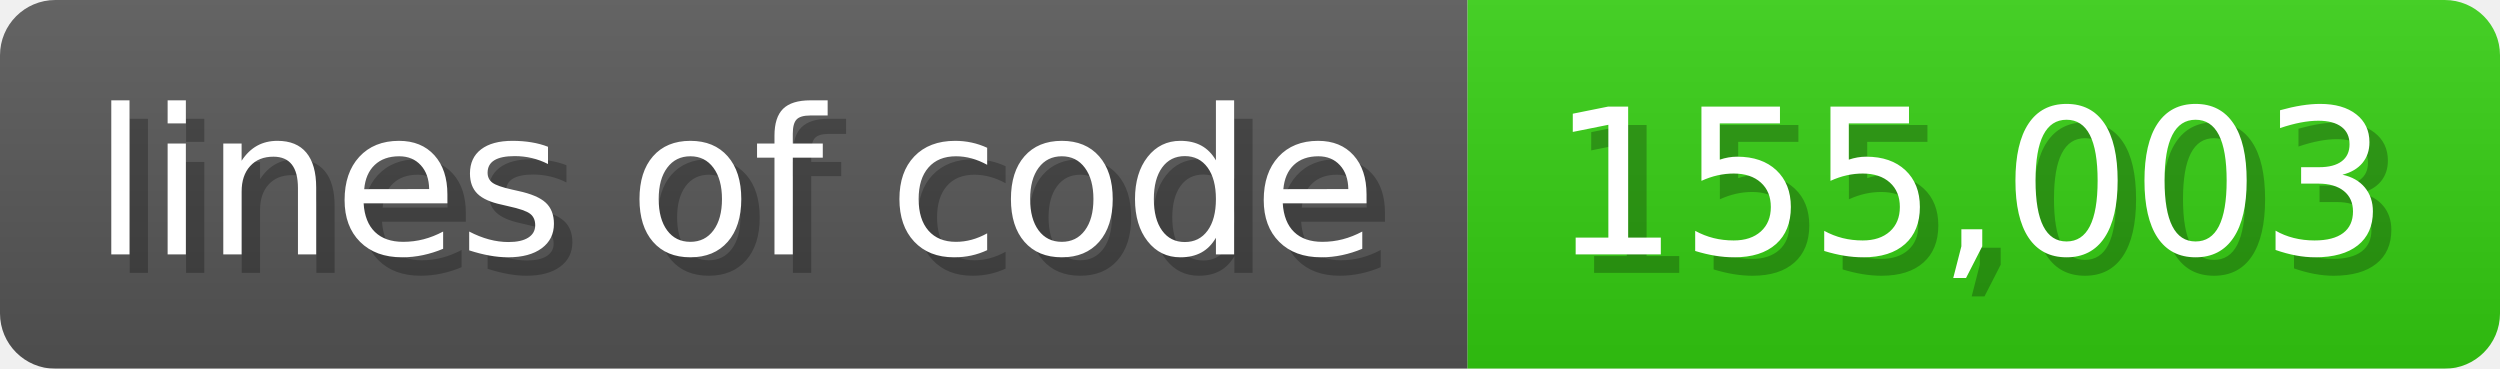
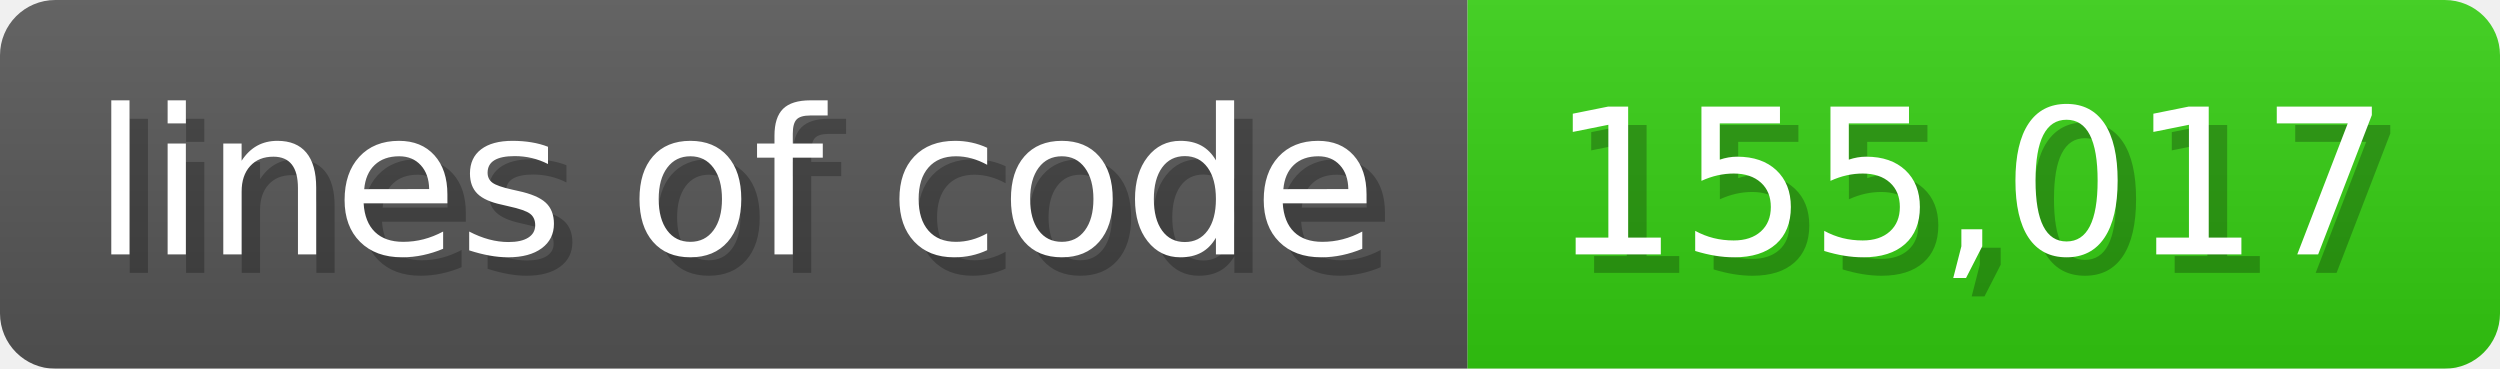
<svg xmlns="http://www.w3.org/2000/svg" width="135.6" height="20" viewBox="0 0 1356 200">
  <linearGradient id="a" x2="0" y2="100%">
    <stop offset="0" stop-opacity=".1" stop-color="#EEE" />
    <stop offset="1" stop-opacity=".1" />
  </linearGradient>
  <mask id="m">
    <rect width="1356" height="200" rx="30" fill="#FFF" />
  </mask>
  <g mask="url(#m)">
    <rect width="796" height="200" fill="#555" />
    <rect width="560" height="200" fill="#3C1" x="796" />
    <rect width="1356" height="200" fill="url(#a)" />
  </g>
  <g fill="#fff" text-anchor="start" font-family="Verdana,DejaVu Sans,sans-serif" font-size="110">
    <text x="60" y="148" textLength="696" fill="#000" opacity="0.25">lines of code</text>
    <text x="50" y="138" textLength="696">lines of code</text>
-     <text x="851" y="148" textLength="460" fill="#000" opacity="0.25">155,003</text>
-     <text x="841" y="138" textLength="460">155,003</text>
+     <text x="851" y="148" textLength="460" fill="#000" opacity="0.25">155,017</text>
+     <text x="841" y="138" textLength="460">155,017</text>
  </g>
</svg>
